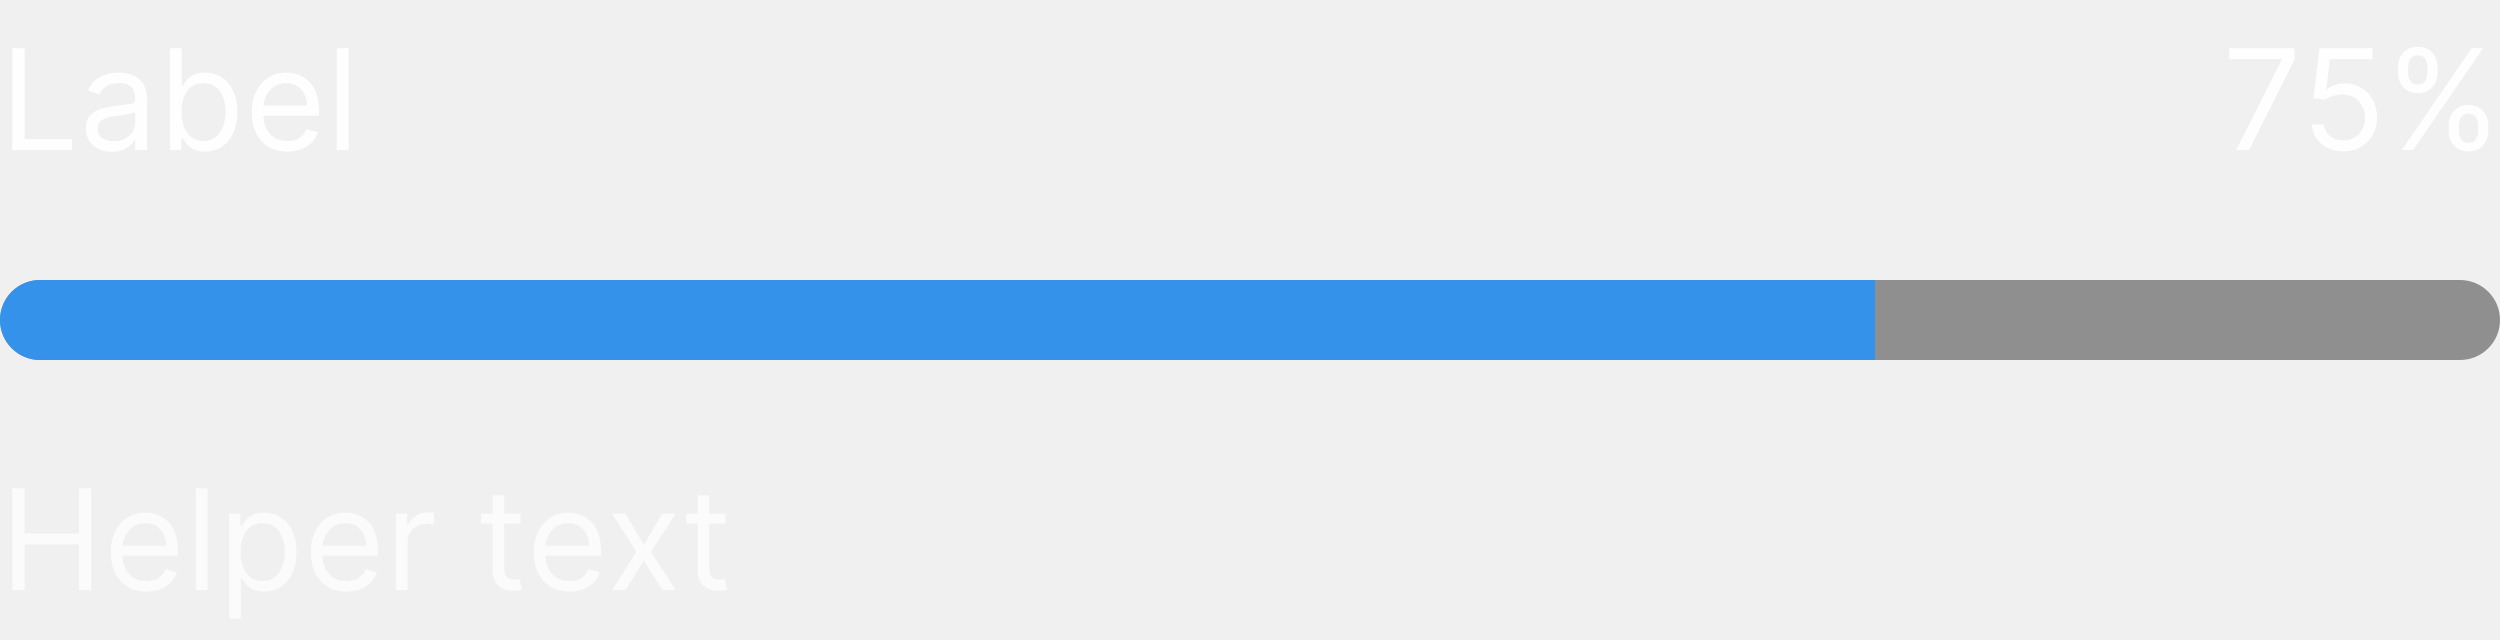
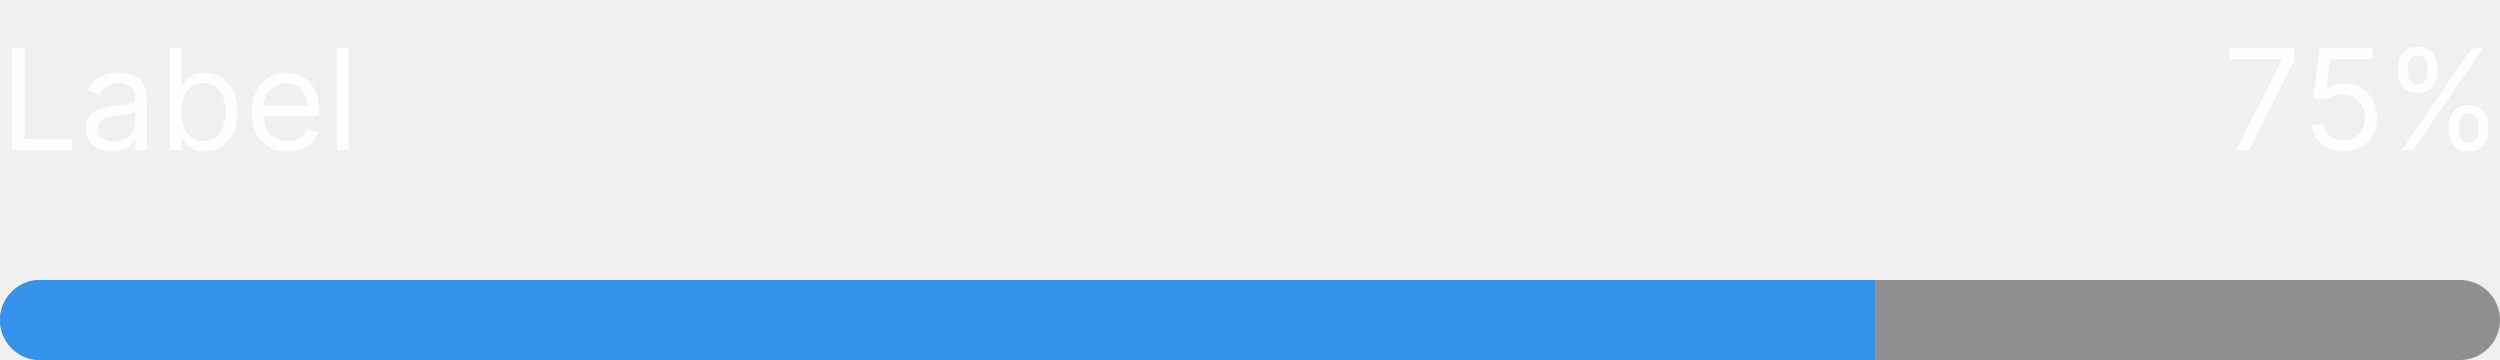
- <svg xmlns="http://www.w3.org/2000/svg" width="250" height="64" viewBox="0 0 250 64" fill="none">
+ <svg xmlns="http://www.w3.org/2000/svg" width="250" height="36" viewBox="0 0 250 36" fill="none">
  <path d="M1.233 15V4.818H2.466V13.906H7.199V15H1.233ZM11.196 15.179C10.712 15.179 10.273 15.088 9.879 14.905C9.484 14.72 9.171 14.453 8.939 14.105C8.707 13.754 8.591 13.329 8.591 12.832C8.591 12.395 8.677 12.04 8.849 11.768C9.022 11.493 9.252 11.278 9.54 11.122C9.829 10.966 10.147 10.85 10.495 10.774C10.846 10.695 11.199 10.632 11.554 10.585C12.018 10.526 12.394 10.481 12.682 10.451C12.974 10.418 13.186 10.363 13.319 10.287C13.455 10.211 13.523 10.078 13.523 9.889V9.849C13.523 9.359 13.389 8.978 13.12 8.706C12.855 8.434 12.452 8.298 11.912 8.298C11.352 8.298 10.913 8.421 10.595 8.666C10.276 8.911 10.053 9.173 9.923 9.452L8.81 9.054C9.009 8.59 9.274 8.229 9.605 7.97C9.94 7.708 10.305 7.526 10.699 7.423C11.097 7.317 11.488 7.264 11.872 7.264C12.117 7.264 12.399 7.294 12.717 7.354C13.039 7.41 13.349 7.528 13.647 7.707C13.949 7.886 14.199 8.156 14.398 8.517C14.597 8.878 14.696 9.362 14.696 9.969V15H13.523V13.966H13.463C13.383 14.132 13.251 14.309 13.065 14.498C12.88 14.687 12.633 14.848 12.325 14.98C12.016 15.113 11.64 15.179 11.196 15.179ZM11.375 14.125C11.839 14.125 12.23 14.034 12.548 13.852C12.87 13.669 13.112 13.434 13.274 13.146C13.44 12.857 13.523 12.554 13.523 12.236V11.162C13.473 11.222 13.364 11.276 13.195 11.326C13.029 11.372 12.837 11.414 12.618 11.45C12.402 11.483 12.192 11.513 11.986 11.54C11.784 11.563 11.62 11.583 11.494 11.599C11.189 11.639 10.904 11.704 10.639 11.793C10.377 11.88 10.165 12.01 10.003 12.186C9.844 12.358 9.764 12.594 9.764 12.892C9.764 13.3 9.915 13.608 10.217 13.817C10.521 14.022 10.908 14.125 11.375 14.125ZM16.997 15V4.818H18.17V8.577H18.269C18.355 8.444 18.475 8.275 18.627 8.07C18.783 7.861 19.005 7.675 19.294 7.513C19.585 7.347 19.98 7.264 20.477 7.264C21.12 7.264 21.686 7.425 22.177 7.746C22.668 8.068 23.05 8.524 23.326 9.114C23.601 9.704 23.738 10.4 23.738 11.202C23.738 12.01 23.601 12.711 23.326 13.305C23.05 13.895 22.669 14.352 22.182 14.677C21.695 14.998 21.133 15.159 20.497 15.159C20.006 15.159 19.613 15.078 19.318 14.915C19.023 14.75 18.796 14.562 18.637 14.354C18.478 14.142 18.355 13.966 18.269 13.827H18.13V15H16.997ZM18.15 11.182C18.15 11.758 18.235 12.267 18.404 12.708C18.573 13.146 18.82 13.489 19.144 13.737C19.469 13.982 19.867 14.105 20.337 14.105C20.828 14.105 21.237 13.976 21.566 13.717C21.897 13.456 22.145 13.104 22.311 12.663C22.48 12.219 22.565 11.725 22.565 11.182C22.565 10.645 22.482 10.161 22.316 9.73C22.154 9.296 21.907 8.953 21.576 8.701C21.247 8.446 20.835 8.318 20.337 8.318C19.86 8.318 19.459 8.439 19.134 8.681C18.81 8.92 18.564 9.255 18.399 9.685C18.233 10.113 18.15 10.612 18.15 11.182ZM28.735 15.159C27.999 15.159 27.364 14.997 26.83 14.672C26.3 14.344 25.891 13.886 25.602 13.3C25.317 12.71 25.175 12.024 25.175 11.242C25.175 10.459 25.317 9.77 25.602 9.173C25.891 8.573 26.292 8.106 26.806 7.771C27.323 7.433 27.926 7.264 28.615 7.264C29.013 7.264 29.406 7.33 29.794 7.463C30.181 7.596 30.534 7.811 30.852 8.109C31.171 8.404 31.424 8.795 31.613 9.283C31.802 9.77 31.896 10.37 31.896 11.082V11.579H26.01V10.565H30.703C30.703 10.134 30.617 9.75 30.445 9.412C30.276 9.074 30.034 8.807 29.719 8.612C29.407 8.416 29.04 8.318 28.615 8.318C28.148 8.318 27.744 8.434 27.402 8.666C27.064 8.895 26.804 9.193 26.622 9.561C26.439 9.929 26.348 10.323 26.348 10.744V11.421C26.348 11.997 26.448 12.486 26.646 12.887C26.849 13.285 27.129 13.588 27.487 13.797C27.845 14.002 28.261 14.105 28.735 14.105C29.043 14.105 29.321 14.062 29.57 13.976C29.822 13.886 30.039 13.754 30.221 13.578C30.403 13.399 30.544 13.177 30.644 12.912L31.777 13.23C31.658 13.615 31.457 13.953 31.176 14.244C30.894 14.533 30.546 14.758 30.132 14.921C29.717 15.079 29.252 15.159 28.735 15.159ZM34.855 4.818V15H33.681V4.818H34.855Z" fill="white" fill-opacity="0.95" />
  <path d="M223.618 15L228.172 5.991V5.912H222.922V4.818H229.445V5.972L224.911 15H223.618ZM234.343 15.139C233.76 15.139 233.235 15.023 232.767 14.791C232.3 14.559 231.925 14.241 231.644 13.837C231.362 13.432 231.208 12.972 231.181 12.454H232.374C232.421 12.915 232.63 13.296 233.001 13.598C233.375 13.896 233.823 14.046 234.343 14.046C234.761 14.046 235.132 13.948 235.457 13.752C235.785 13.557 236.042 13.288 236.227 12.947C236.416 12.602 236.511 12.213 236.511 11.778C236.511 11.334 236.413 10.938 236.218 10.59C236.025 10.239 235.76 9.962 235.422 9.76C235.084 9.558 234.698 9.455 234.264 9.452C233.952 9.448 233.632 9.496 233.304 9.596C232.976 9.692 232.706 9.816 232.494 9.969L231.34 9.83L231.957 4.818H237.247V5.912H232.991L232.633 8.915H232.693C232.901 8.749 233.163 8.612 233.478 8.502C233.793 8.393 234.121 8.338 234.463 8.338C235.086 8.338 235.641 8.487 236.128 8.786C236.619 9.08 237.003 9.485 237.281 9.999C237.563 10.512 237.704 11.099 237.704 11.758C237.704 12.408 237.558 12.988 237.267 13.499C236.978 14.006 236.58 14.407 236.073 14.702C235.566 14.993 234.99 15.139 234.343 15.139ZM244.869 13.091V12.554C244.869 12.183 244.946 11.843 245.098 11.535C245.254 11.223 245.479 10.975 245.774 10.789C246.072 10.6 246.434 10.506 246.858 10.506C247.289 10.506 247.65 10.6 247.942 10.789C248.233 10.975 248.454 11.223 248.603 11.535C248.752 11.843 248.827 12.183 248.827 12.554V13.091C248.827 13.462 248.75 13.803 248.598 14.115C248.449 14.423 248.227 14.672 247.932 14.861C247.64 15.046 247.282 15.139 246.858 15.139C246.427 15.139 246.064 15.046 245.769 14.861C245.474 14.672 245.25 14.423 245.098 14.115C244.946 13.803 244.869 13.462 244.869 13.091ZM245.884 12.554V13.091C245.884 13.399 245.956 13.676 246.102 13.921C246.248 14.163 246.5 14.284 246.858 14.284C247.206 14.284 247.451 14.163 247.594 13.921C247.74 13.676 247.812 13.399 247.812 13.091V12.554C247.812 12.246 247.743 11.971 247.604 11.729C247.464 11.483 247.216 11.361 246.858 11.361C246.51 11.361 246.26 11.483 246.107 11.729C245.958 11.971 245.884 12.246 245.884 12.554ZM239.798 7.264V6.727C239.798 6.356 239.875 6.016 240.027 5.708C240.183 5.397 240.408 5.148 240.703 4.962C241.001 4.773 241.363 4.679 241.787 4.679C242.218 4.679 242.579 4.773 242.871 4.962C243.162 5.148 243.383 5.397 243.532 5.708C243.681 6.016 243.756 6.356 243.756 6.727V7.264C243.756 7.635 243.679 7.977 243.527 8.288C243.378 8.597 243.156 8.845 242.861 9.034C242.569 9.22 242.211 9.312 241.787 9.312C241.356 9.312 240.993 9.22 240.698 9.034C240.403 8.845 240.179 8.597 240.027 8.288C239.875 7.977 239.798 7.635 239.798 7.264ZM240.812 6.727V7.264C240.812 7.572 240.885 7.849 241.031 8.094C241.177 8.336 241.429 8.457 241.787 8.457C242.135 8.457 242.38 8.336 242.523 8.094C242.669 7.849 242.741 7.572 242.741 7.264V6.727C242.741 6.419 242.672 6.144 242.533 5.902C242.393 5.657 242.145 5.534 241.787 5.534C241.439 5.534 241.189 5.657 241.036 5.902C240.887 6.144 240.812 6.419 240.812 6.727ZM240.176 15L247.176 4.818H248.31L241.31 15H240.176Z" fill="white" fill-opacity="0.95" />
  <g clip-path="url(#clip0_2893_27246)">
    <rect width="250" height="8" transform="translate(0 28)" fill="#8F8F8F" />
    <rect width="187.5" height="8" transform="translate(0 28)" fill="#3492EB" />
  </g>
-   <path d="M1.233 59V48.818H2.466V53.352H7.895V48.818H9.128V59H7.895V54.446H2.466V59H1.233ZM14.639 59.159C13.903 59.159 13.268 58.997 12.735 58.672C12.204 58.344 11.795 57.886 11.507 57.3C11.222 56.71 11.079 56.024 11.079 55.242C11.079 54.459 11.222 53.77 11.507 53.173C11.795 52.573 12.196 52.106 12.71 51.771C13.227 51.433 13.83 51.264 14.52 51.264C14.917 51.264 15.31 51.331 15.698 51.463C16.086 51.596 16.439 51.811 16.757 52.109C17.075 52.404 17.328 52.795 17.517 53.283C17.706 53.77 17.801 54.37 17.801 55.082V55.58H11.914V54.565H16.608C16.608 54.135 16.521 53.75 16.349 53.412C16.18 53.074 15.938 52.807 15.623 52.611C15.312 52.416 14.944 52.318 14.52 52.318C14.052 52.318 13.648 52.434 13.306 52.666C12.968 52.895 12.708 53.193 12.526 53.561C12.344 53.929 12.252 54.323 12.252 54.744V55.42C12.252 55.997 12.352 56.486 12.551 56.887C12.753 57.285 13.033 57.588 13.391 57.797C13.749 58.002 14.165 58.105 14.639 58.105C14.947 58.105 15.226 58.062 15.474 57.976C15.726 57.886 15.943 57.754 16.125 57.578C16.308 57.399 16.448 57.177 16.548 56.912L17.681 57.23C17.562 57.615 17.362 57.953 17.08 58.244C16.798 58.533 16.45 58.758 16.036 58.92C15.622 59.08 15.156 59.159 14.639 59.159ZM20.759 48.818V59H19.586V48.818H20.759ZM22.908 61.864V51.364H24.041V52.577H24.181C24.267 52.444 24.386 52.275 24.538 52.07C24.694 51.861 24.916 51.675 25.205 51.513C25.496 51.347 25.891 51.264 26.388 51.264C27.031 51.264 27.598 51.425 28.088 51.746C28.579 52.068 28.962 52.524 29.237 53.114C29.512 53.704 29.649 54.4 29.649 55.202C29.649 56.01 29.512 56.711 29.237 57.305C28.962 57.895 28.58 58.352 28.093 58.677C27.606 58.998 27.044 59.159 26.408 59.159C25.917 59.159 25.525 59.078 25.23 58.916C24.935 58.75 24.708 58.562 24.549 58.354C24.389 58.142 24.267 57.966 24.181 57.827H24.081V61.864H22.908ZM24.061 55.182C24.061 55.758 24.146 56.267 24.315 56.708C24.484 57.146 24.731 57.489 25.056 57.737C25.38 57.983 25.778 58.105 26.249 58.105C26.739 58.105 27.149 57.976 27.477 57.717C27.808 57.456 28.057 57.104 28.223 56.663C28.392 56.219 28.476 55.725 28.476 55.182C28.476 54.645 28.393 54.161 28.227 53.73C28.065 53.296 27.818 52.953 27.487 52.701C27.159 52.446 26.746 52.318 26.249 52.318C25.771 52.318 25.37 52.439 25.046 52.681C24.721 52.92 24.476 53.255 24.31 53.685C24.144 54.113 24.061 54.612 24.061 55.182ZM34.641 59.159C33.905 59.159 33.27 58.997 32.737 58.672C32.206 58.344 31.797 57.886 31.509 57.3C31.224 56.71 31.081 56.024 31.081 55.242C31.081 54.459 31.224 53.77 31.509 53.173C31.797 52.573 32.198 52.106 32.712 51.771C33.229 51.433 33.832 51.264 34.522 51.264C34.919 51.264 35.312 51.331 35.7 51.463C36.087 51.596 36.441 51.811 36.759 52.109C37.077 52.404 37.33 52.795 37.519 53.283C37.708 53.77 37.803 54.37 37.803 55.082V55.58H31.916V54.565H36.61C36.61 54.135 36.523 53.75 36.351 53.412C36.182 53.074 35.94 52.807 35.625 52.611C35.314 52.416 34.946 52.318 34.522 52.318C34.054 52.318 33.65 52.434 33.308 52.666C32.97 52.895 32.71 53.193 32.528 53.561C32.346 53.929 32.254 54.323 32.254 54.744V55.42C32.254 55.997 32.354 56.486 32.553 56.887C32.755 57.285 33.035 57.588 33.393 57.797C33.751 58.002 34.167 58.105 34.641 58.105C34.949 58.105 35.227 58.062 35.476 57.976C35.728 57.886 35.945 57.754 36.127 57.578C36.31 57.399 36.45 57.177 36.55 56.912L37.683 57.23C37.564 57.615 37.364 57.953 37.082 58.244C36.8 58.533 36.452 58.758 36.038 58.92C35.623 59.08 35.158 59.159 34.641 59.159ZM39.587 59V51.364H40.721V52.517H40.801C40.94 52.139 41.192 51.833 41.556 51.597C41.921 51.362 42.332 51.244 42.789 51.244C42.875 51.244 42.983 51.246 43.112 51.249C43.242 51.253 43.339 51.258 43.406 51.264V52.457C43.366 52.447 43.275 52.432 43.132 52.413C42.993 52.389 42.846 52.378 42.69 52.378C42.319 52.378 41.987 52.456 41.696 52.611C41.407 52.764 41.178 52.976 41.009 53.248C40.844 53.516 40.761 53.823 40.761 54.168V59H39.587ZM52.055 51.364V52.358H48.098V51.364H52.055ZM49.251 49.534H50.424V56.812C50.424 57.144 50.472 57.392 50.569 57.558C50.668 57.721 50.794 57.83 50.946 57.886C51.102 57.939 51.266 57.966 51.439 57.966C51.568 57.966 51.674 57.959 51.757 57.946C51.84 57.929 51.906 57.916 51.956 57.906L52.194 58.96C52.115 58.99 52.004 59.02 51.861 59.05C51.719 59.083 51.538 59.099 51.319 59.099C50.988 59.099 50.663 59.028 50.345 58.886C50.03 58.743 49.768 58.526 49.559 58.234C49.354 57.943 49.251 57.575 49.251 57.131V49.534ZM56.94 59.159C56.204 59.159 55.569 58.997 55.035 58.672C54.505 58.344 54.096 57.886 53.807 57.3C53.523 56.71 53.38 56.024 53.38 55.242C53.38 54.459 53.523 53.77 53.807 53.173C54.096 52.573 54.497 52.106 55.011 51.771C55.528 51.433 56.131 51.264 56.82 51.264C57.218 51.264 57.611 51.331 57.999 51.463C58.386 51.596 58.739 51.811 59.057 52.109C59.376 52.404 59.629 52.795 59.818 53.283C60.007 53.77 60.102 54.37 60.102 55.082V55.58H54.215V54.565H58.908C58.908 54.135 58.822 53.75 58.65 53.412C58.481 53.074 58.239 52.807 57.924 52.611C57.612 52.416 57.245 52.318 56.82 52.318C56.353 52.318 55.949 52.434 55.607 52.666C55.269 52.895 55.009 53.193 54.827 53.561C54.644 53.929 54.553 54.323 54.553 54.744V55.42C54.553 55.997 54.653 56.486 54.852 56.887C55.054 57.285 55.334 57.588 55.692 57.797C56.05 58.002 56.466 58.105 56.94 58.105C57.248 58.105 57.526 58.062 57.775 57.976C58.027 57.886 58.244 57.754 58.426 57.578C58.608 57.399 58.749 57.177 58.849 56.912L59.982 57.23C59.863 57.615 59.662 57.953 59.381 58.244C59.099 58.533 58.751 58.758 58.337 58.92C57.922 59.08 57.457 59.159 56.94 59.159ZM62.556 51.364L64.386 54.486L66.215 51.364H67.568L65.102 55.182L67.568 59H66.215L64.386 56.037L62.556 59H61.204L63.63 55.182L61.204 51.364H62.556ZM72.563 51.364V52.358H68.606V51.364H72.563ZM69.759 49.534H70.932V56.812C70.932 57.144 70.98 57.392 71.076 57.558C71.176 57.721 71.302 57.83 71.454 57.886C71.61 57.939 71.774 57.966 71.946 57.966C72.076 57.966 72.182 57.959 72.265 57.946C72.347 57.929 72.414 57.916 72.463 57.906L72.702 58.96C72.623 58.99 72.511 59.02 72.369 59.05C72.226 59.083 72.046 59.099 71.827 59.099C71.496 59.099 71.171 59.028 70.853 58.886C70.538 58.743 70.276 58.526 70.067 58.234C69.862 57.943 69.759 57.575 69.759 57.131V49.534Z" fill="white" fill-opacity="0.7" />
  <defs>
    <clipPath id="clip0_2893_27246">
      <rect y="28" width="250" height="8" rx="4" fill="white" />
    </clipPath>
  </defs>
</svg>
